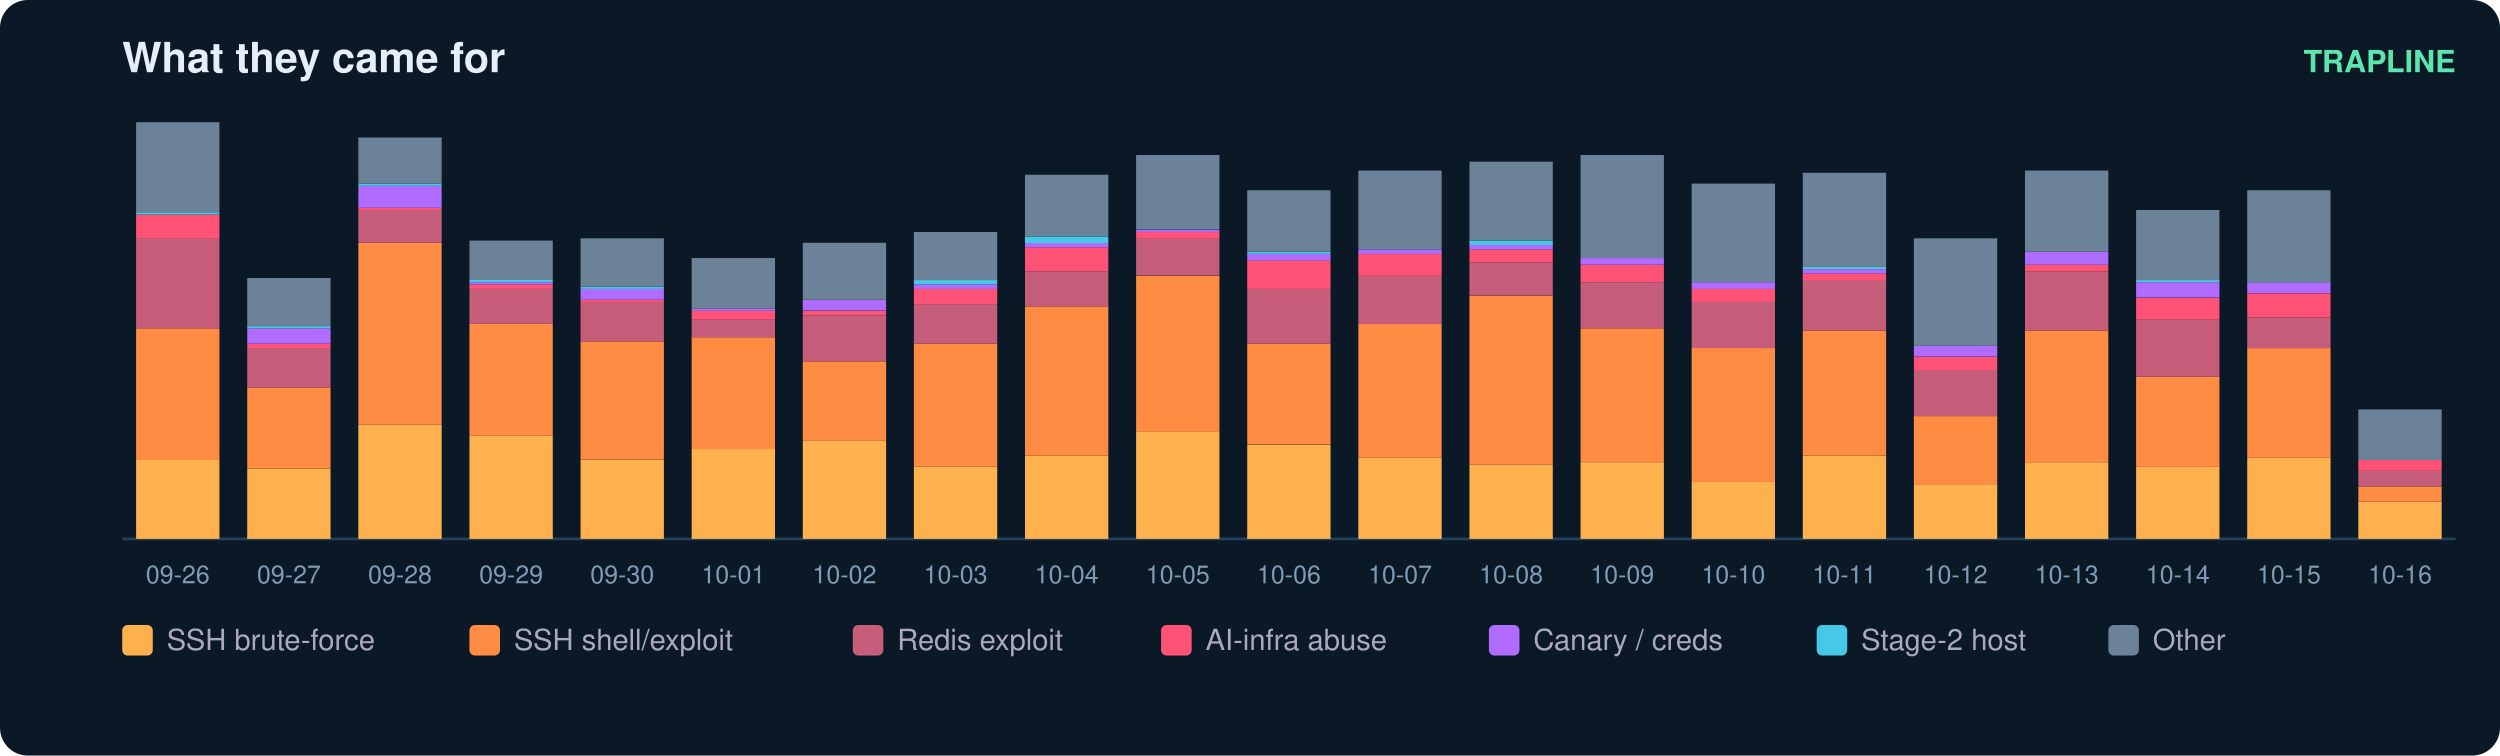
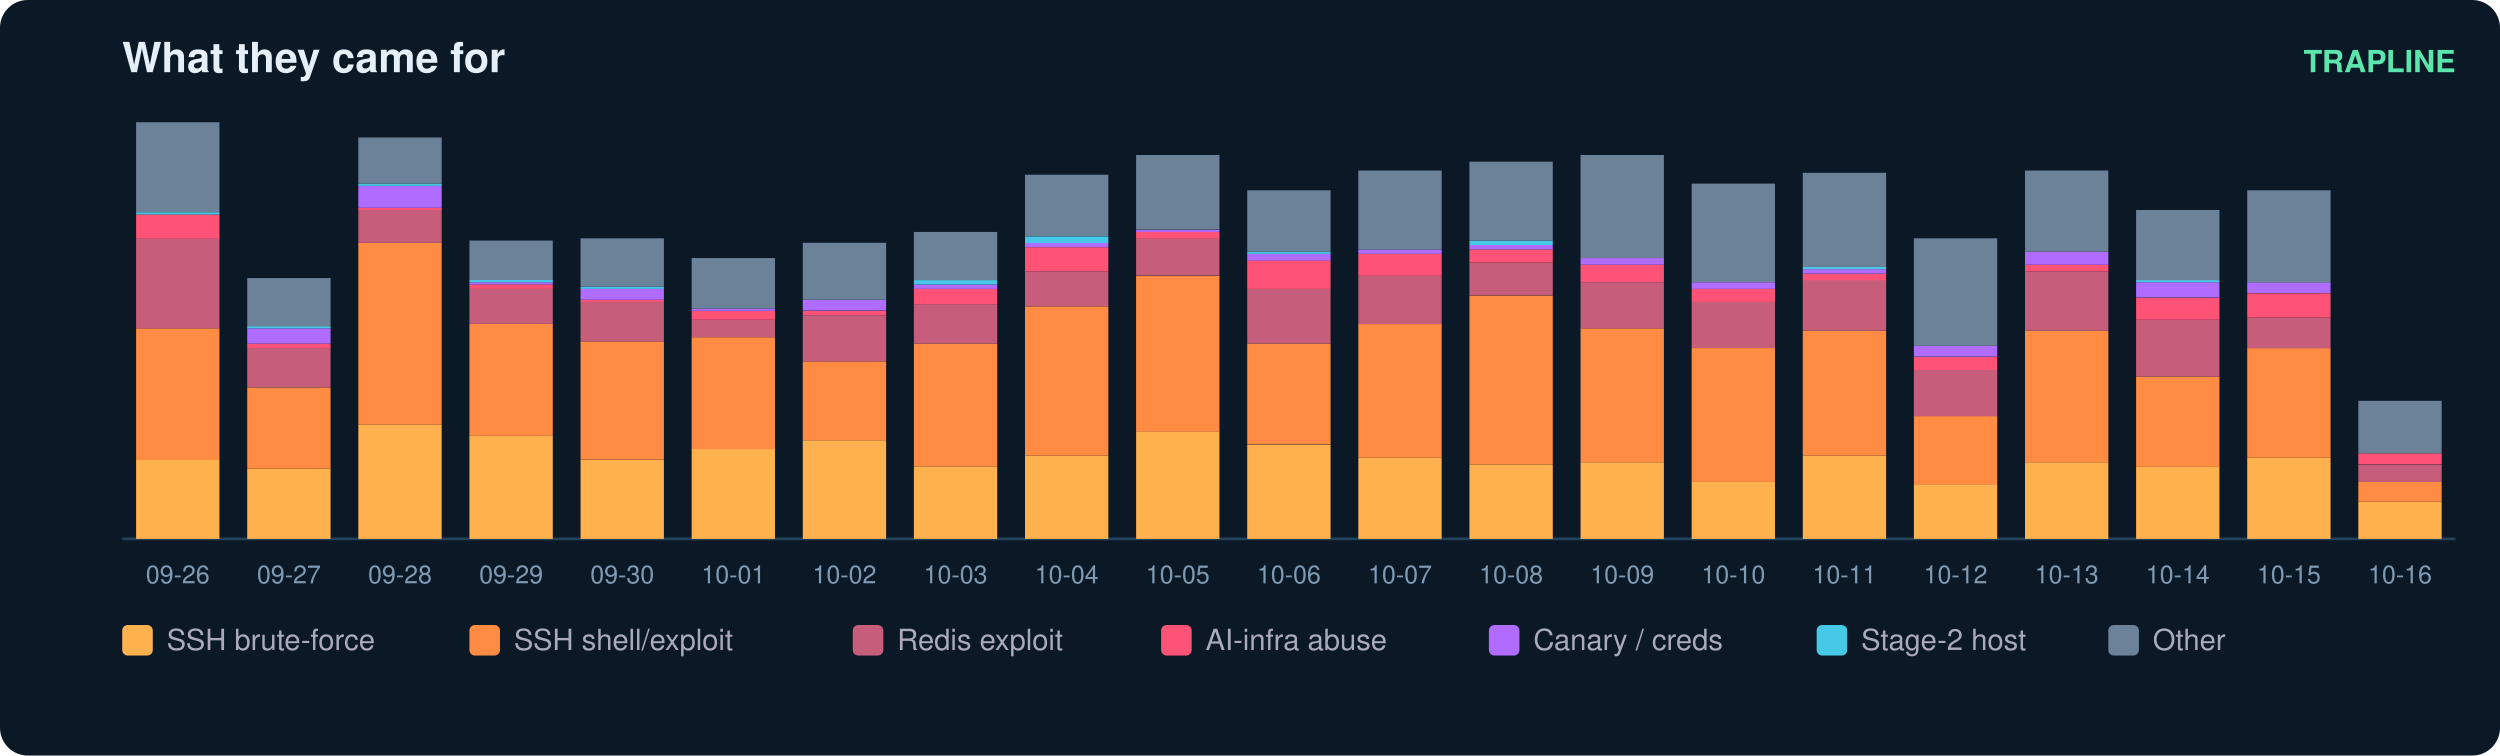
<svg xmlns="http://www.w3.org/2000/svg" width="900" height="272" viewBox="0 0 900 272" font-family="ui-sans-serif,Segoe UI,Helvetica,Arial">
  <rect width="900" height="272" rx="10" fill="#0b1826" />
  <text x="44" y="26" fill="#e6eff7" font-size="15" font-weight="700">What they came for</text>
  <text x="884" y="26" fill="#5ce6ad" font-size="11" text-anchor="end" font-weight="600">TRAPLINE</text>
  <line x1="44" y1="194" x2="884" y2="194" stroke="#22415a" />
  <rect x="49" y="165.6" width="30" height="28.4" fill="#ffb14e" />
  <rect x="49" y="118.2" width="30" height="47.4" fill="#ff8c42" />
  <rect x="49" y="85.8" width="30" height="32.4" fill="#c65d7b" />
  <rect x="49" y="77.2" width="30" height="8.7" fill="#ff5277" />
  <rect x="49" y="76.4" width="30" height="0.8" fill="#46c8e6" />
  <rect x="49" y="44.0" width="30" height="32.4" fill="#6b8299" />
  <text x="64.0" y="210.0" fill="#7f9bb3" font-size="9" text-anchor="middle">09-26</text>
  <rect x="89" y="168.7" width="30" height="25.3" fill="#ffb14e" />
  <rect x="89" y="139.5" width="30" height="29.2" fill="#ff8c42" />
  <rect x="89" y="125.3" width="30" height="14.2" fill="#c65d7b" />
  <rect x="89" y="123.7" width="30" height="1.6" fill="#ff5277" />
  <rect x="89" y="118.2" width="30" height="5.5" fill="#b06cff" />
  <rect x="89" y="117.4" width="30" height="0.8" fill="#46c8e6" />
  <rect x="89" y="100.1" width="30" height="17.4" fill="#6b8299" />
  <text x="104.0" y="210.0" fill="#7f9bb3" font-size="9" text-anchor="middle">09-27</text>
  <rect x="129" y="152.9" width="30" height="41.1" fill="#ffb14e" />
  <rect x="129" y="87.4" width="30" height="65.5" fill="#ff8c42" />
  <rect x="129" y="75.6" width="30" height="11.8" fill="#c65d7b" />
  <rect x="129" y="74.8" width="30" height="0.8" fill="#ff5277" />
  <rect x="129" y="66.9" width="30" height="7.9" fill="#b06cff" />
  <rect x="129" y="66.1" width="30" height="0.8" fill="#46c8e6" />
  <rect x="129" y="49.5" width="30" height="16.6" fill="#6b8299" />
  <text x="144.0" y="210.0" fill="#7f9bb3" font-size="9" text-anchor="middle">09-28</text>
  <rect x="169" y="156.9" width="30" height="37.1" fill="#ffb14e" />
  <rect x="169" y="116.6" width="30" height="40.3" fill="#ff8c42" />
  <rect x="169" y="104.0" width="30" height="12.6" fill="#c65d7b" />
  <rect x="169" y="102.4" width="30" height="1.6" fill="#ff5277" />
  <rect x="169" y="101.6" width="30" height="0.8" fill="#b06cff" />
  <rect x="169" y="100.8" width="30" height="0.8" fill="#46c8e6" />
  <rect x="169" y="86.6" width="30" height="14.2" fill="#6b8299" />
  <text x="184.0" y="210.0" fill="#7f9bb3" font-size="9" text-anchor="middle">09-29</text>
  <rect x="209" y="165.6" width="30" height="28.4" fill="#ffb14e" />
  <rect x="209" y="122.9" width="30" height="42.6" fill="#ff8c42" />
  <rect x="209" y="108.7" width="30" height="14.2" fill="#c65d7b" />
  <rect x="209" y="107.9" width="30" height="0.8" fill="#ff5277" />
  <rect x="209" y="104.0" width="30" height="3.9" fill="#b06cff" />
  <rect x="209" y="103.2" width="30" height="0.8" fill="#46c8e6" />
  <rect x="209" y="85.8" width="30" height="17.4" fill="#6b8299" />
  <text x="224.0" y="210.0" fill="#7f9bb3" font-size="9" text-anchor="middle">09-30</text>
  <rect x="249" y="161.6" width="30" height="32.4" fill="#ffb14e" />
  <rect x="249" y="121.4" width="30" height="40.3" fill="#ff8c42" />
  <rect x="249" y="115.1" width="30" height="6.3" fill="#c65d7b" />
  <rect x="249" y="111.9" width="30" height="3.2" fill="#ff5277" />
  <rect x="249" y="111.1" width="30" height="0.8" fill="#b06cff" />
  <rect x="249" y="92.9" width="30" height="18.2" fill="#6b8299" />
  <text x="264.0" y="210.0" fill="#7f9bb3" font-size="9" text-anchor="middle">10-01</text>
  <rect x="289" y="158.5" width="30" height="35.5" fill="#ffb14e" />
  <rect x="289" y="130.1" width="30" height="28.4" fill="#ff8c42" />
  <rect x="289" y="113.5" width="30" height="16.6" fill="#c65d7b" />
  <rect x="289" y="111.9" width="30" height="1.6" fill="#ff5277" />
  <rect x="289" y="107.9" width="30" height="3.9" fill="#b06cff" />
  <rect x="289" y="87.4" width="30" height="20.5" fill="#6b8299" />
  <text x="304.0" y="210.0" fill="#7f9bb3" font-size="9" text-anchor="middle">10-02</text>
  <rect x="329" y="167.9" width="30" height="26.1" fill="#ffb14e" />
  <rect x="329" y="123.7" width="30" height="44.2" fill="#ff8c42" />
  <rect x="329" y="109.5" width="30" height="14.2" fill="#c65d7b" />
  <rect x="329" y="104.0" width="30" height="5.5" fill="#ff5277" />
  <rect x="329" y="102.4" width="30" height="1.6" fill="#b06cff" />
  <rect x="329" y="100.8" width="30" height="1.6" fill="#46c8e6" />
  <rect x="329" y="83.5" width="30" height="17.4" fill="#6b8299" />
  <text x="344.0" y="210.0" fill="#7f9bb3" font-size="9" text-anchor="middle">10-03</text>
  <rect x="369" y="164.0" width="30" height="30.0" fill="#ffb14e" />
  <rect x="369" y="110.3" width="30" height="53.7" fill="#ff8c42" />
  <rect x="369" y="97.7" width="30" height="12.6" fill="#c65d7b" />
  <rect x="369" y="89.0" width="30" height="8.7" fill="#ff5277" />
  <rect x="369" y="87.4" width="30" height="1.6" fill="#b06cff" />
  <rect x="369" y="85.1" width="30" height="2.4" fill="#46c8e6" />
  <rect x="369" y="62.9" width="30" height="22.1" fill="#6b8299" />
  <text x="384.0" y="210.0" fill="#7f9bb3" font-size="9" text-anchor="middle">10-04</text>
  <rect x="409" y="155.3" width="30" height="38.7" fill="#ffb14e" />
  <rect x="409" y="99.3" width="30" height="56.1" fill="#ff8c42" />
  <rect x="409" y="85.8" width="30" height="13.4" fill="#c65d7b" />
  <rect x="409" y="83.5" width="30" height="2.4" fill="#ff5277" />
  <rect x="409" y="82.7" width="30" height="0.8" fill="#b06cff" />
  <rect x="409" y="55.8" width="30" height="26.8" fill="#6b8299" />
  <text x="424.0" y="210.0" fill="#7f9bb3" font-size="9" text-anchor="middle">10-05</text>
  <rect x="449" y="160.1" width="30" height="33.9" fill="#ffb14e" />
  <rect x="449" y="123.7" width="30" height="36.3" fill="#ff8c42" />
  <rect x="449" y="104.0" width="30" height="19.7" fill="#c65d7b" />
  <rect x="449" y="93.7" width="30" height="10.3" fill="#ff5277" />
  <rect x="449" y="91.4" width="30" height="2.4" fill="#b06cff" />
  <rect x="449" y="90.6" width="30" height="0.8" fill="#46c8e6" />
  <rect x="449" y="68.5" width="30" height="22.1" fill="#6b8299" />
  <text x="464.0" y="210.0" fill="#7f9bb3" font-size="9" text-anchor="middle">10-06</text>
  <rect x="489" y="164.8" width="30" height="29.2" fill="#ffb14e" />
  <rect x="489" y="116.6" width="30" height="48.2" fill="#ff8c42" />
  <rect x="489" y="99.3" width="30" height="17.4" fill="#c65d7b" />
  <rect x="489" y="91.4" width="30" height="7.9" fill="#ff5277" />
  <rect x="489" y="89.8" width="30" height="1.6" fill="#b06cff" />
  <rect x="489" y="61.4" width="30" height="28.4" fill="#6b8299" />
  <text x="504.0" y="210.0" fill="#7f9bb3" font-size="9" text-anchor="middle">10-07</text>
  <rect x="529" y="167.2" width="30" height="26.8" fill="#ffb14e" />
  <rect x="529" y="106.4" width="30" height="60.8" fill="#ff8c42" />
  <rect x="529" y="94.5" width="30" height="11.8" fill="#c65d7b" />
  <rect x="529" y="89.8" width="30" height="4.7" fill="#ff5277" />
  <rect x="529" y="88.2" width="30" height="1.6" fill="#b06cff" />
  <rect x="529" y="86.6" width="30" height="1.6" fill="#46c8e6" />
  <rect x="529" y="58.2" width="30" height="28.4" fill="#6b8299" />
  <text x="544.0" y="210.0" fill="#7f9bb3" font-size="9" text-anchor="middle">10-08</text>
  <rect x="569" y="166.4" width="30" height="27.6" fill="#ffb14e" />
  <rect x="569" y="118.2" width="30" height="48.2" fill="#ff8c42" />
  <rect x="569" y="101.6" width="30" height="16.6" fill="#c65d7b" />
  <rect x="569" y="95.3" width="30" height="6.3" fill="#ff5277" />
  <rect x="569" y="92.9" width="30" height="2.4" fill="#b06cff" />
  <rect x="569" y="55.8" width="30" height="37.1" fill="#6b8299" />
  <text x="584.0" y="210.0" fill="#7f9bb3" font-size="9" text-anchor="middle">10-09</text>
  <rect x="609" y="173.5" width="30" height="20.5" fill="#ffb14e" />
  <rect x="609" y="125.3" width="30" height="48.2" fill="#ff8c42" />
  <rect x="609" y="108.7" width="30" height="16.6" fill="#c65d7b" />
  <rect x="609" y="104.0" width="30" height="4.7" fill="#ff5277" />
  <rect x="609" y="101.6" width="30" height="2.4" fill="#b06cff" />
  <rect x="609" y="66.1" width="30" height="35.5" fill="#6b8299" />
  <text x="624.0" y="210.0" fill="#7f9bb3" font-size="9" text-anchor="middle">10-10</text>
  <rect x="649" y="164.0" width="30" height="30.0" fill="#ffb14e" />
  <rect x="649" y="119.0" width="30" height="45.0" fill="#ff8c42" />
  <rect x="649" y="100.8" width="30" height="18.2" fill="#c65d7b" />
  <rect x="649" y="98.5" width="30" height="2.4" fill="#ff5277" />
  <rect x="649" y="96.9" width="30" height="1.6" fill="#b06cff" />
  <rect x="649" y="96.1" width="30" height="0.8" fill="#46c8e6" />
  <rect x="649" y="62.2" width="30" height="33.9" fill="#6b8299" />
  <text x="664.0" y="210.0" fill="#7f9bb3" font-size="9" text-anchor="middle">10-11</text>
  <rect x="689" y="174.3" width="30" height="19.7" fill="#ffb14e" />
  <rect x="689" y="149.8" width="30" height="24.5" fill="#ff8c42" />
  <rect x="689" y="133.2" width="30" height="16.6" fill="#c65d7b" />
  <rect x="689" y="128.5" width="30" height="4.7" fill="#ff5277" />
  <rect x="689" y="124.5" width="30" height="3.9" fill="#b06cff" />
  <rect x="689" y="85.8" width="30" height="38.7" fill="#6b8299" />
  <text x="704.0" y="210.0" fill="#7f9bb3" font-size="9" text-anchor="middle">10-12</text>
  <rect x="729" y="166.4" width="30" height="27.6" fill="#ffb14e" />
  <rect x="729" y="119.0" width="30" height="47.4" fill="#ff8c42" />
  <rect x="729" y="97.7" width="30" height="21.3" fill="#c65d7b" />
  <rect x="729" y="95.3" width="30" height="2.4" fill="#ff5277" />
  <rect x="729" y="90.6" width="30" height="4.7" fill="#b06cff" />
  <rect x="729" y="61.4" width="30" height="29.2" fill="#6b8299" />
  <text x="744.0" y="210.0" fill="#7f9bb3" font-size="9" text-anchor="middle">10-13</text>
  <rect x="769" y="167.9" width="30" height="26.1" fill="#ffb14e" />
  <rect x="769" y="135.6" width="30" height="32.4" fill="#ff8c42" />
  <rect x="769" y="115.1" width="30" height="20.5" fill="#c65d7b" />
  <rect x="769" y="107.2" width="30" height="7.9" fill="#ff5277" />
  <rect x="769" y="101.6" width="30" height="5.5" fill="#b06cff" />
  <rect x="769" y="100.8" width="30" height="0.8" fill="#46c8e6" />
  <rect x="769" y="75.6" width="30" height="25.3" fill="#6b8299" />
  <text x="784.0" y="210.0" fill="#7f9bb3" font-size="9" text-anchor="middle">10-14</text>
  <rect x="809" y="164.8" width="30" height="29.2" fill="#ffb14e" />
  <rect x="809" y="125.3" width="30" height="39.5" fill="#ff8c42" />
  <rect x="809" y="114.3" width="30" height="11.1" fill="#c65d7b" />
  <rect x="809" y="105.6" width="30" height="8.7" fill="#ff5277" />
  <rect x="809" y="101.6" width="30" height="3.9" fill="#b06cff" />
  <rect x="809" y="68.5" width="30" height="33.2" fill="#6b8299" />
  <text x="824.0" y="210.0" fill="#7f9bb3" font-size="9" text-anchor="middle">10-15</text>
  <rect x="849" y="180.6" width="30" height="13.4" fill="#ffb14e" />
-   <rect x="849" y="175.1" width="30" height="5.5" fill="#ff8c42" />
-   <rect x="849" y="169.5" width="30" height="5.5" fill="#c65d7b" />
-   <rect x="849" y="165.6" width="30" height="3.9" fill="#ff5277" />
-   <rect x="849" y="147.4" width="30" height="18.2" fill="#6b8299" />
+   <rect x="849" y="173.5" width="30" height="7.1" fill="#ff8c42" />
+   <rect x="849" y="167.2" width="30" height="6.3" fill="#c65d7b" />
+   <rect x="849" y="163.2" width="30" height="3.9" fill="#ff5277" />
+   <rect x="849" y="144.3" width="30" height="18.9" fill="#6b8299" />
  <text x="864.0" y="210.0" fill="#7f9bb3" font-size="9" text-anchor="middle">10-16</text>
  <rect x="44" y="225" width="11" height="11" rx="2" fill="#ffb14e" />
  <text x="60" y="234" fill="#aab" font-size="10.5">SSH brute-force</text>
  <rect x="169" y="225" width="11" height="11" rx="2" fill="#ff8c42" />
  <text x="185" y="234" fill="#aab" font-size="10.5">SSH shell/exploit</text>
  <rect x="307" y="225" width="11" height="11" rx="2" fill="#c65d7b" />
  <text x="323" y="234" fill="#aab" font-size="10.5">Redis exploit</text>
  <rect x="418" y="225" width="11" height="11" rx="2" fill="#ff5277" />
  <text x="434" y="234" fill="#aab" font-size="10.5">AI-infra abuse</text>
  <rect x="536" y="225" width="11" height="11" rx="2" fill="#b06cff" />
  <text x="552" y="234" fill="#aab" font-size="10.5">Canary / creds</text>
  <rect x="654" y="225" width="11" height="11" rx="2" fill="#46c8e6" />
  <text x="670" y="234" fill="#aab" font-size="10.5">Stage-2 host</text>
  <rect x="759" y="225" width="11" height="11" rx="2" fill="#6b8299" />
  <text x="775" y="234" fill="#aab" font-size="10.5">Other</text>
</svg>
